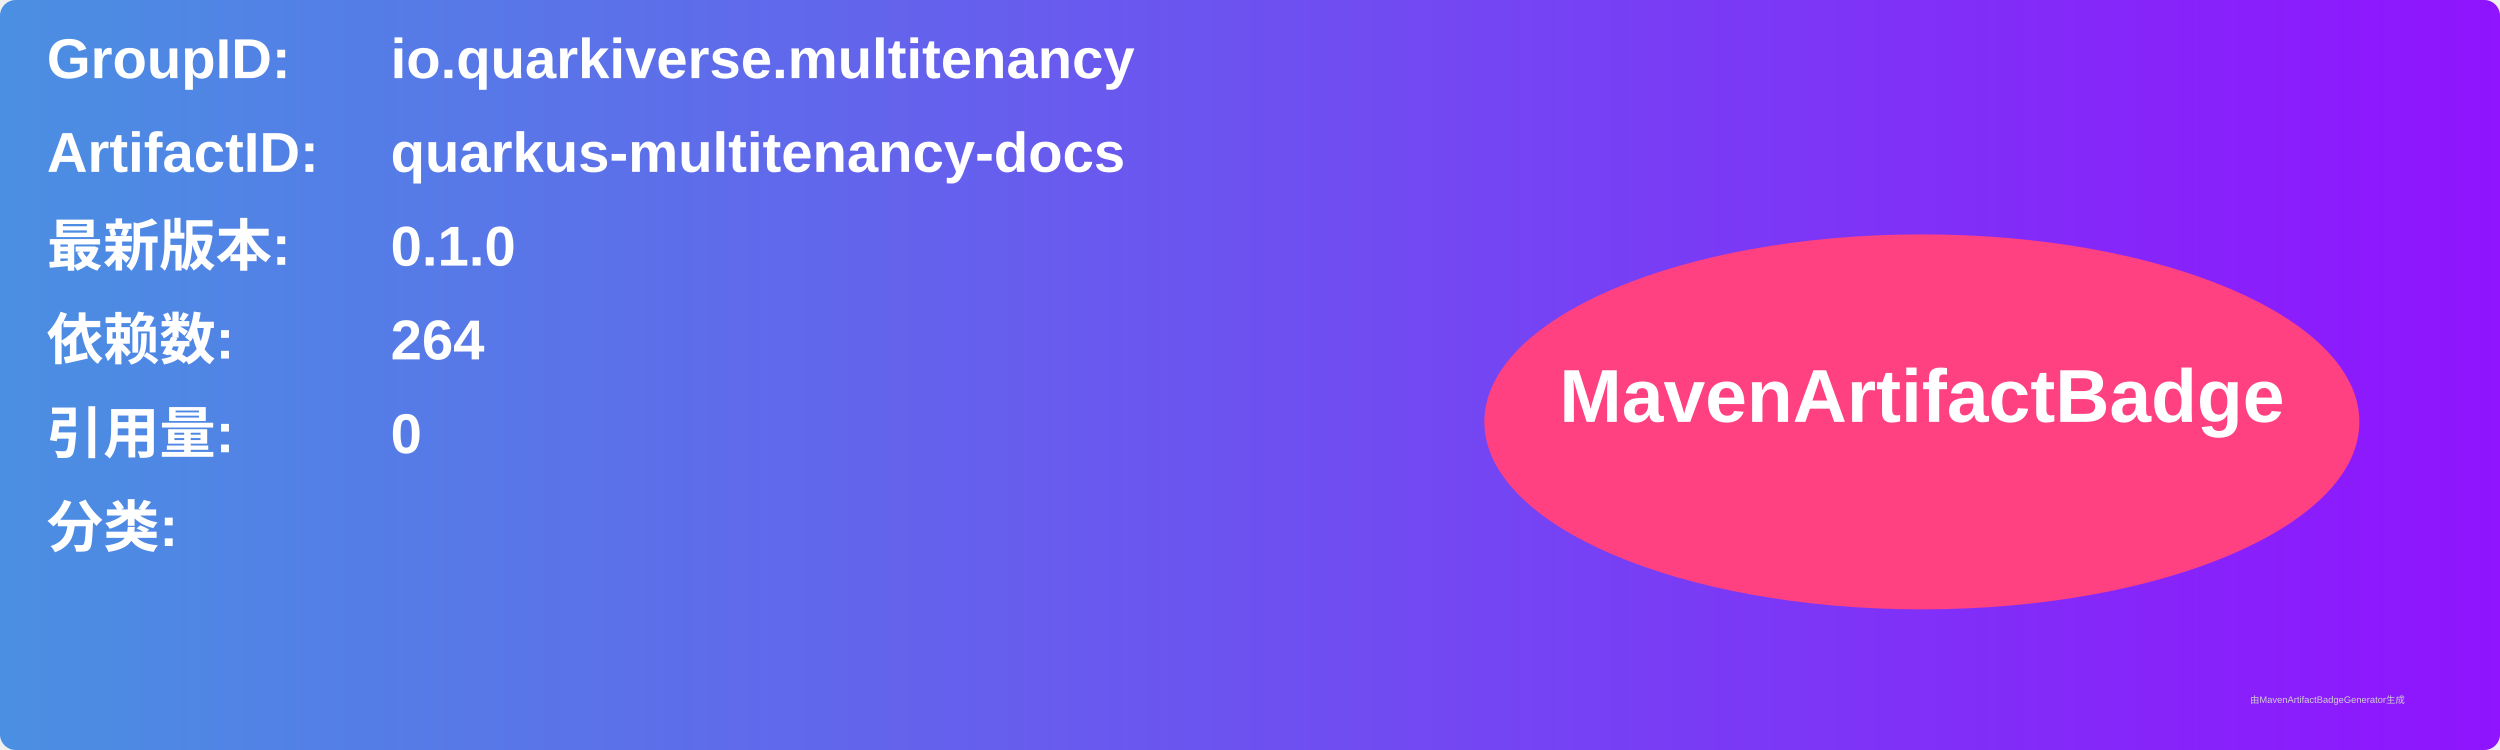
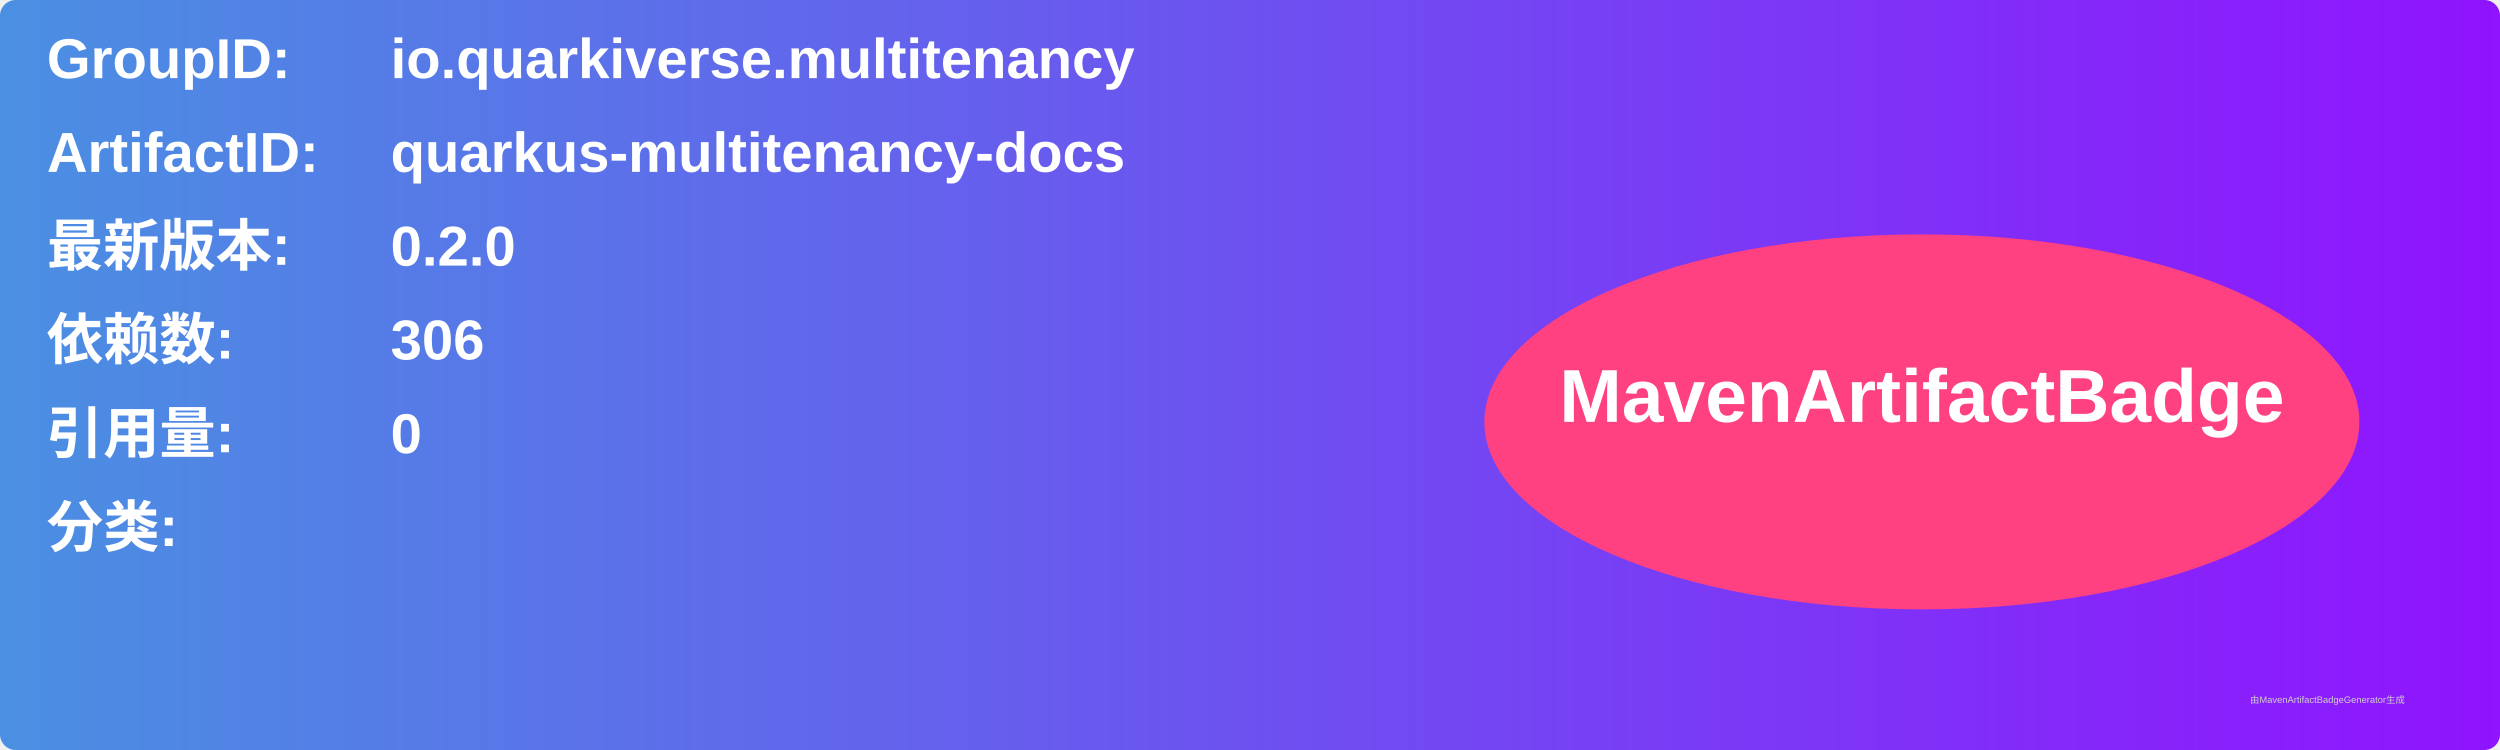
<svg xmlns="http://www.w3.org/2000/svg" width="800" height="240" viewBox="0 0 800 240">
  <linearGradient id="grad" x1="0%" y1="0%" x2="100%" y2="0%">
    <stop offset="0%" stop-color="#4a90e2" />
    <stop offset="100%" stop-color="#9013fe" />
  </linearGradient>
  <rect width="100%" height="100%" rx="5" ry="5" fill="url(#grad)" />
  <g transform="translate(15, 15)">
    <text x="0" y="10" font-family="Arial" font-size="18" fill="white" font-weight="bold" width="260">GroupID:</text>
    <text x="110" y="10" font-family="Arial" font-size="18" fill="white" font-weight="bold" width="460">io.quarkiverse.multitenancy</text>
    <text x="0" y="40" font-family="Arial" font-size="18" fill="white" font-weight="bold" width="260">ArtifactID:</text>
    <text x="110" y="40" font-family="Arial" font-size="18" fill="white" font-weight="bold" width="460">quarkus-multitenancy-docs</text>
    <text x="0" y="70" font-family="Arial" font-size="18" fill="white" font-weight="bold">最新版本:</text>
    <text x="110" y="70" font-family="Arial" font-size="18" fill="white" font-weight="bold">
-       <tspan font-weight="bold">0.1.0</tspan>
+       <tspan font-weight="bold">0.2.0</tspan>
    </text>
    <text x="0" y="100" font-family="Arial" font-size="18" fill="white" font-weight="bold">依赖数: </text>
    <text x="110" y="100" font-family="Arial" font-size="18" fill="white">
-       <tspan font-weight="bold">264</tspan>
+       <tspan font-weight="bold">306</tspan>
    </text>
    <text x="0" y="130" font-family="Arial" font-size="18" fill="white" font-weight="bold">引用量: </text>
    <text x="110" y="130" font-family="Arial" font-size="18" fill="white">
      <tspan font-weight="bold">0</tspan>
    </text>
    <text x="0" y="160" font-family="Arial" font-size="18" fill="white" font-weight="bold">分类:</text>
    <text x="10" y="190" font-family="Arial" font-size="10" fill="white">
      <tspan font-weight="bold" />
    </text>
    <ellipse cx="600" cy="120" rx="140" ry="60" fill="#ff4081" />
    <text x="600" y="120" text-anchor="middle" font-family="Arial" font-size="24" fill="white" font-weight="bold">MavenArtifactBadge</text>
  </g>
  <text x="720" y="225" font-family="Arial" font-size="3" fill="#d0d0d0">由MavenArtifactBadgeGenerator生成</text>
</svg>
